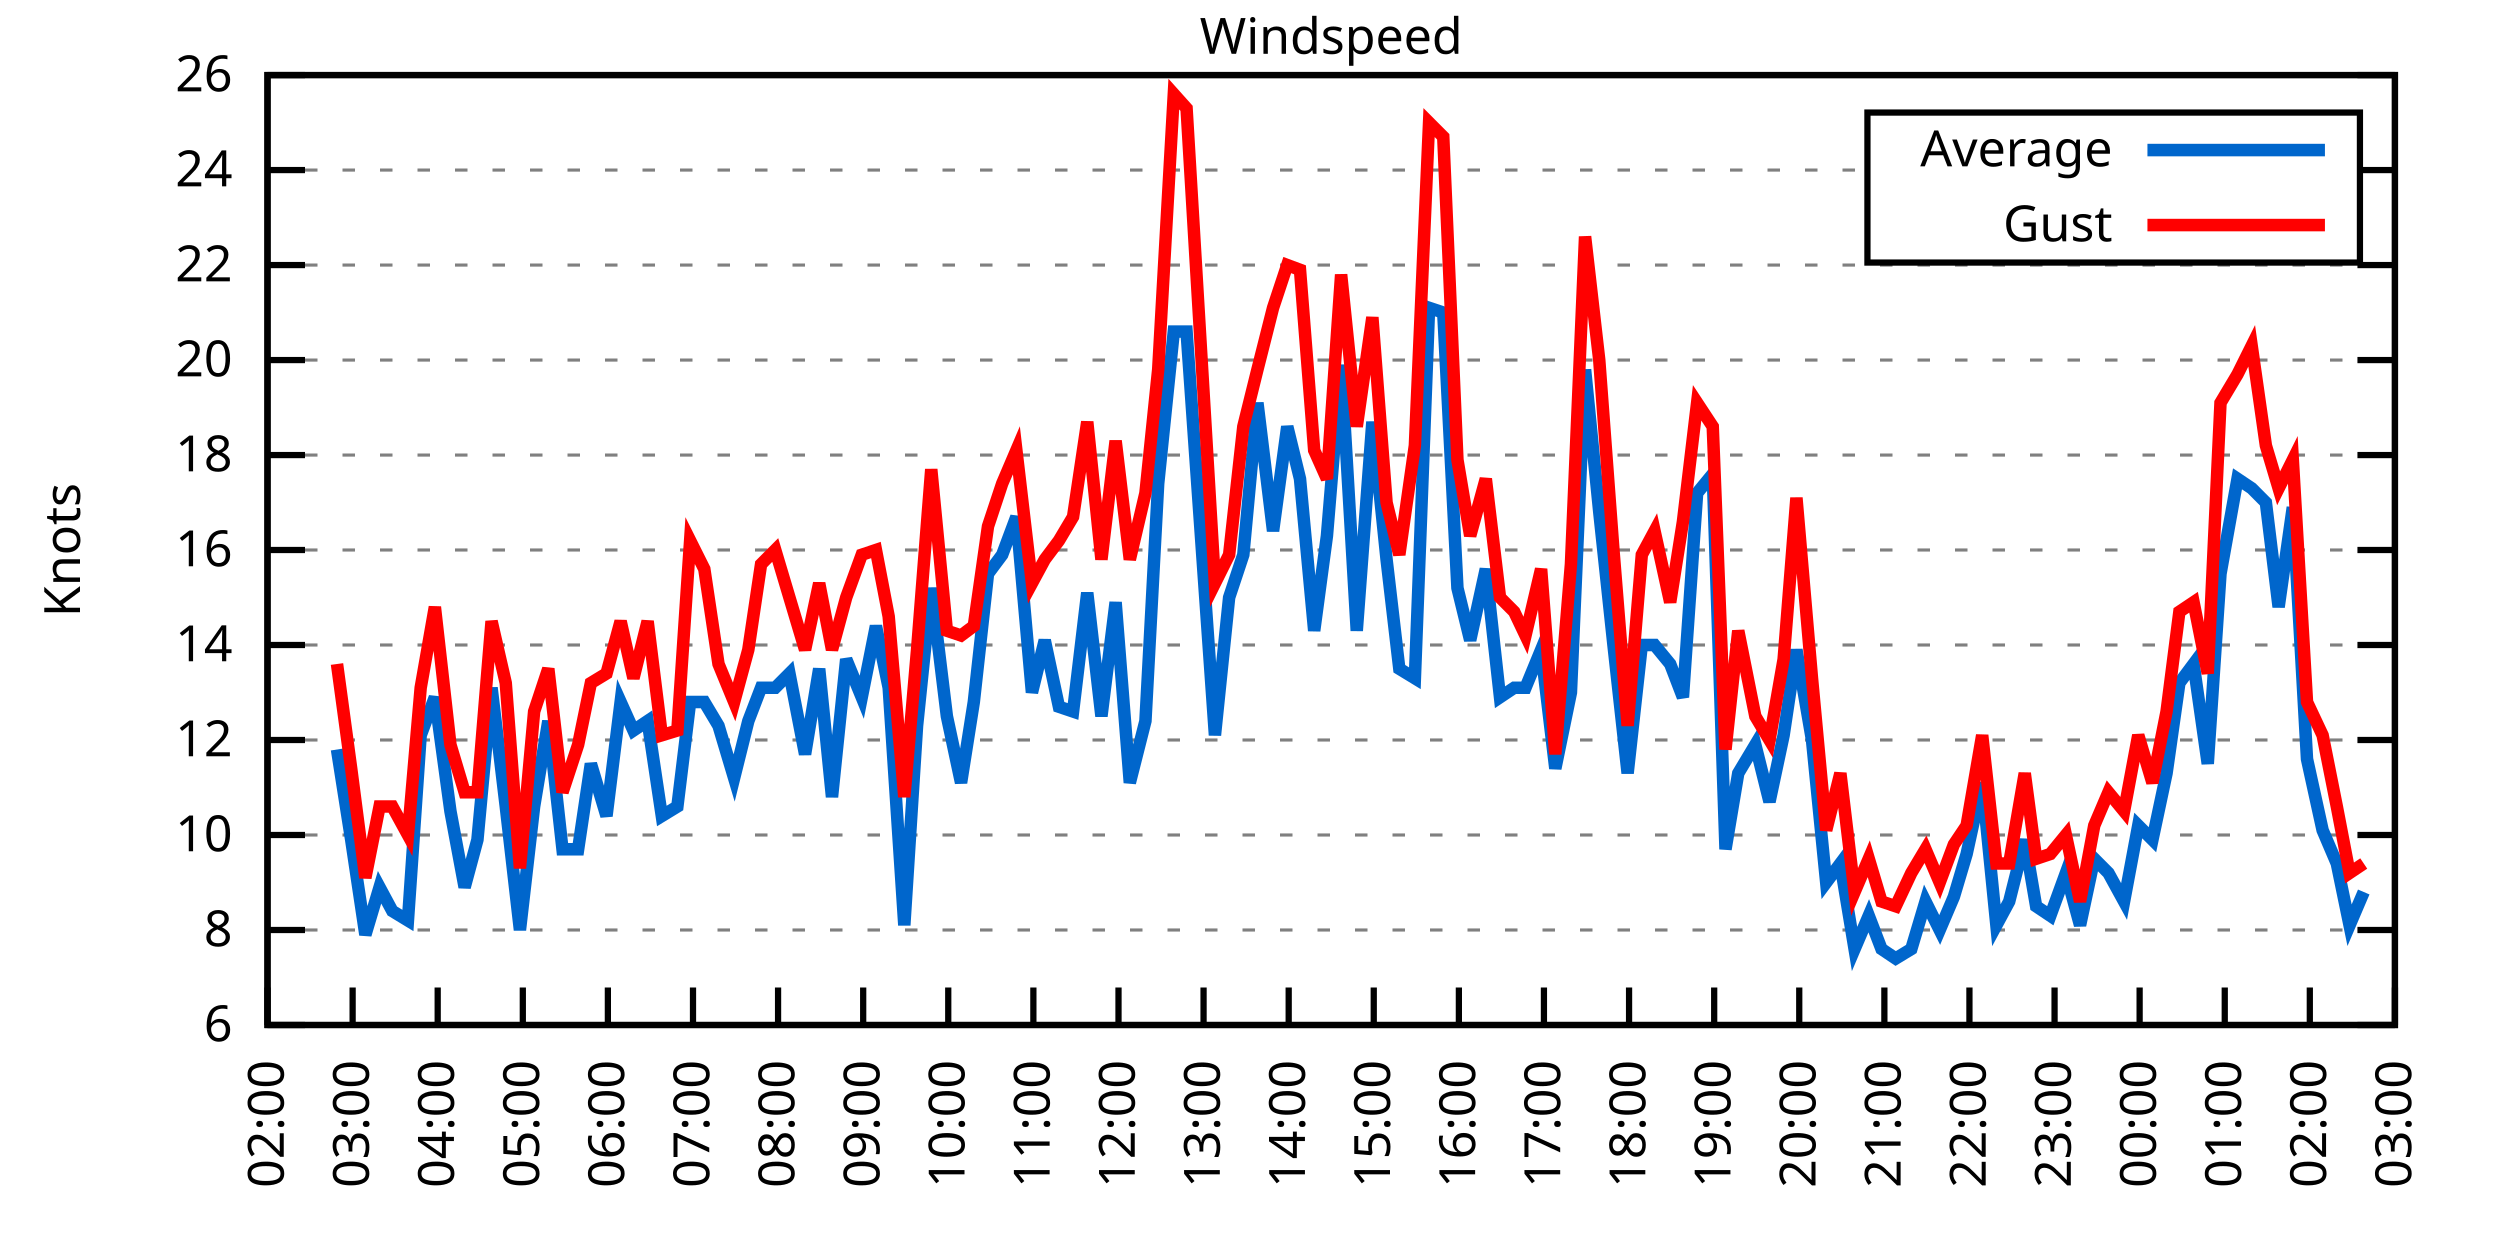
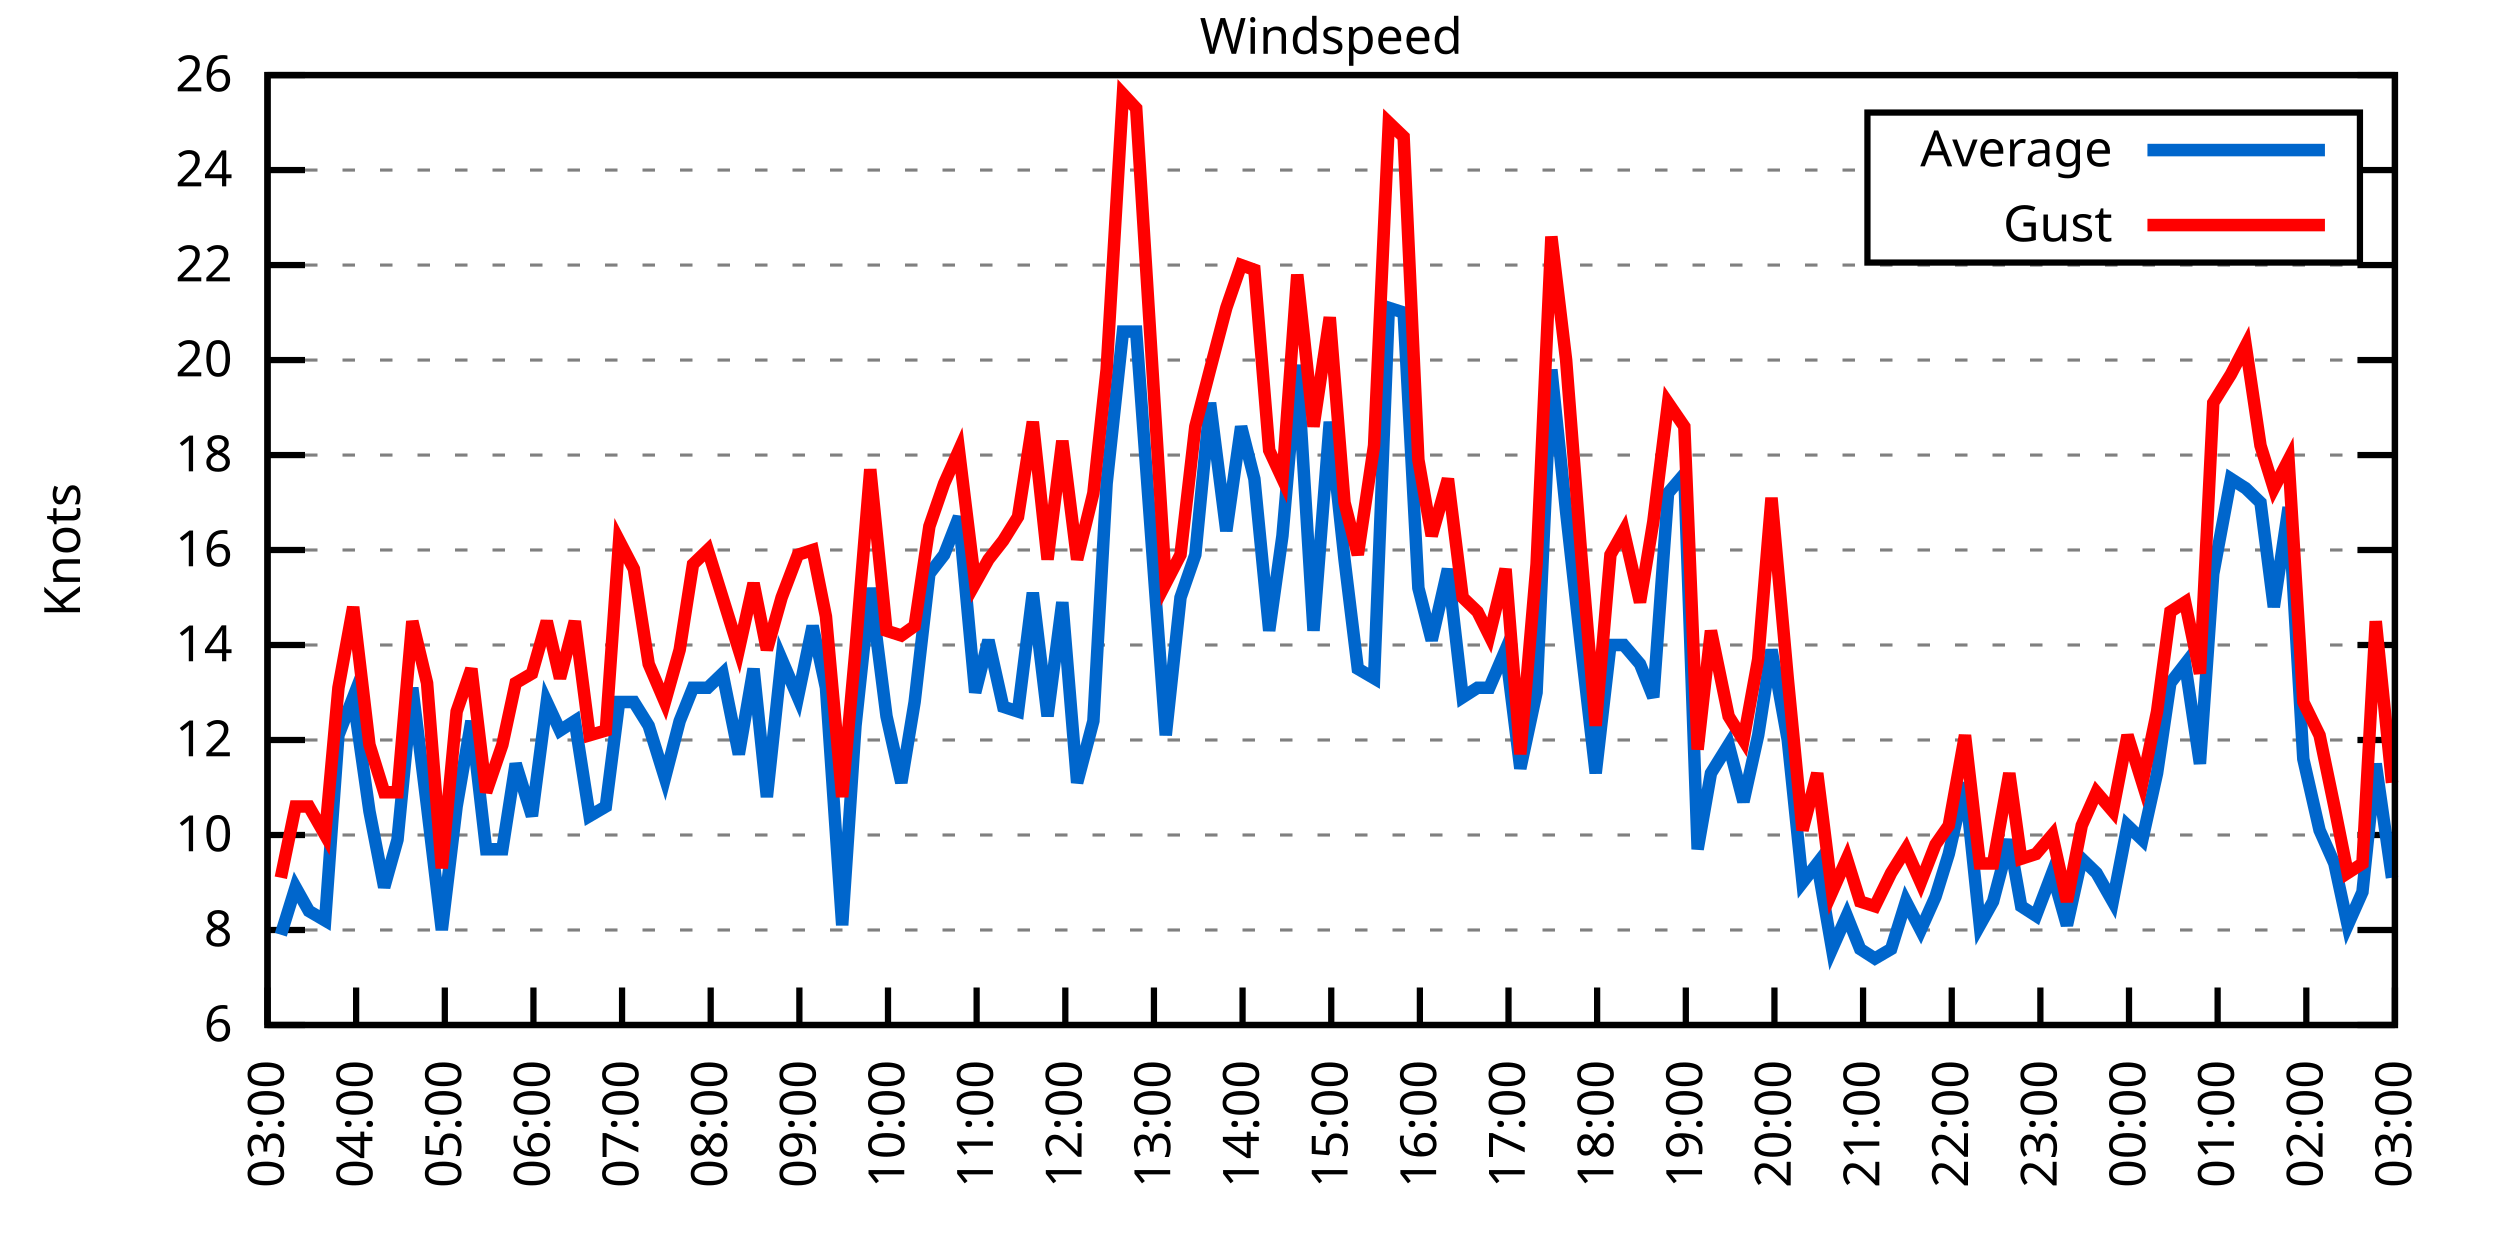
<svg xmlns="http://www.w3.org/2000/svg" xmlns:xlink="http://www.w3.org/1999/xlink" width="400" height="200" viewBox="0 0 400 200">
  <g id="gnuplot_canvas">
    <rect x="0" y="0" width="400" height="200" fill="none" />
    <defs>
      <circle id="gpDot" r="0.5" stroke-width="0.5" stroke="currentColor" />
      <path id="gpPt0" stroke-width="0.333" stroke="currentColor" d="M-1,0 h2 M0,-1 v2" />
      <path id="gpPt1" stroke-width="0.333" stroke="currentColor" d="M-1,-1 L1,1 M1,-1 L-1,1" />
      <path id="gpPt2" stroke-width="0.333" stroke="currentColor" d="M-1,0 L1,0 M0,-1 L0,1 M-1,-1 L1,1 M-1,1 L1,-1" />
      <rect id="gpPt3" stroke-width="0.333" stroke="currentColor" x="-1" y="-1" width="2" height="2" />
      <rect id="gpPt4" stroke-width="0.333" stroke="currentColor" fill="currentColor" x="-1" y="-1" width="2" height="2" />
      <circle id="gpPt5" stroke-width="0.333" stroke="currentColor" cx="0" cy="0" r="1" />
      <use xlink:href="#gpPt5" id="gpPt6" fill="currentColor" stroke="none" />
      <path id="gpPt7" stroke-width="0.333" stroke="currentColor" d="M0,-1.33 L-1.33,0.67 L1.33,0.67 z" />
      <use xlink:href="#gpPt7" id="gpPt8" fill="currentColor" stroke="none" />
      <use xlink:href="#gpPt7" id="gpPt9" stroke="currentColor" transform="rotate(180)" />
      <use xlink:href="#gpPt9" id="gpPt10" fill="currentColor" stroke="none" />
      <use xlink:href="#gpPt3" id="gpPt11" stroke="currentColor" transform="rotate(45)" />
      <use xlink:href="#gpPt11" id="gpPt12" fill="currentColor" stroke="none" />
      <path id="gpPt13" stroke-width="0.333" stroke="currentColor" d="M0,1.330 L1.265,0.411 L0.782,-1.067 L-0.782,-1.076 L-1.265,0.411 z" />
      <use xlink:href="#gpPt13" id="gpPt14" fill="currentColor" stroke="none" />
      <filter id="textbox" filterUnits="objectBoundingBox" x="0" y="0" height="1" width="1">
        <feFlood flood-color="white" flood-opacity="1" result="bgnd" />
        <feComposite in="SourceGraphic" in2="bgnd" operator="atop" />
      </filter>
      <filter id="greybox" filterUnits="objectBoundingBox" x="0" y="0" height="1" width="1">
        <feFlood flood-color="lightgrey" flood-opacity="1" result="grey" />
        <feComposite in="SourceGraphic" in2="grey" operator="atop" />
      </filter>
    </defs>
    <g fill="none" color="white" stroke="currentColor" stroke-width="1.00" stroke-linecap="butt" stroke-linejoin="miter">
</g>
    <g fill="none" color="black" stroke="currentColor" stroke-width="1.00" stroke-linecap="butt" stroke-linejoin="miter">
      <g stroke="none" shape-rendering="crispEdges">
        <polygon fill="rgb(255, 255, 255)" points="42.80,164.00 383.18,164.00 383.18,12.02 42.80,12.02 " />
      </g>
    </g>
    <g fill="none" color="black" stroke="currentColor" stroke-width="1.00" stroke-linecap="butt" stroke-linejoin="miter">
</g>
    <g fill="none" color="black" stroke="black" stroke-width="0.50" stroke-linecap="butt" stroke-linejoin="miter">
</g>
    <g fill="none" color="gray" stroke="currentColor" stroke-width="0.50" stroke-linecap="butt" stroke-linejoin="miter">
      <path stroke="gray" stroke-dasharray="2,4" class="gridline" d="M42.80,164.00 L383.19,164.00  " />
    </g>
    <g fill="none" color="gray" stroke="gray" stroke-width="1.00" stroke-linecap="butt" stroke-linejoin="miter">
</g>
    <g fill="none" color="black" stroke="currentColor" stroke-width="1.00" stroke-linecap="butt" stroke-linejoin="miter">
      <path stroke="black" d="M42.80,164.00 L48.80,164.00 M383.19,164.00 L377.19,164.00  " />
      <g transform="translate(37.20,166.60)" stroke="none" fill="black" font-family="Sans" font-size="8.00" text-anchor="end">
        <text>
          <tspan font-family="Sans"> 6</tspan>
        </text>
      </g>
    </g>
    <g fill="none" color="black" stroke="currentColor" stroke-width="1.00" stroke-linecap="butt" stroke-linejoin="miter">
</g>
    <g fill="none" color="black" stroke="black" stroke-width="0.50" stroke-linecap="butt" stroke-linejoin="miter">
</g>
    <g fill="none" color="gray" stroke="currentColor" stroke-width="0.50" stroke-linecap="butt" stroke-linejoin="miter">
      <path stroke="gray" stroke-dasharray="2,4" class="gridline" d="M42.80,148.80 L383.19,148.80  " />
    </g>
    <g fill="none" color="gray" stroke="gray" stroke-width="1.00" stroke-linecap="butt" stroke-linejoin="miter">
</g>
    <g fill="none" color="black" stroke="currentColor" stroke-width="1.00" stroke-linecap="butt" stroke-linejoin="miter">
      <path stroke="black" d="M42.80,148.80 L48.80,148.80 M383.19,148.80 L377.19,148.80  " />
      <g transform="translate(37.20,151.40)" stroke="none" fill="black" font-family="Sans" font-size="8.00" text-anchor="end">
        <text>
          <tspan font-family="Sans"> 8</tspan>
        </text>
      </g>
    </g>
    <g fill="none" color="black" stroke="currentColor" stroke-width="1.00" stroke-linecap="butt" stroke-linejoin="miter">
</g>
    <g fill="none" color="black" stroke="black" stroke-width="0.50" stroke-linecap="butt" stroke-linejoin="miter">
</g>
    <g fill="none" color="gray" stroke="currentColor" stroke-width="0.50" stroke-linecap="butt" stroke-linejoin="miter">
      <path stroke="gray" stroke-dasharray="2,4" class="gridline" d="M42.80,133.60 L383.19,133.60  " />
    </g>
    <g fill="none" color="gray" stroke="gray" stroke-width="1.00" stroke-linecap="butt" stroke-linejoin="miter">
</g>
    <g fill="none" color="black" stroke="currentColor" stroke-width="1.00" stroke-linecap="butt" stroke-linejoin="miter">
      <path stroke="black" d="M42.80,133.60 L48.80,133.60 M383.19,133.60 L377.19,133.60  " />
      <g transform="translate(37.20,136.20)" stroke="none" fill="black" font-family="Sans" font-size="8.00" text-anchor="end">
        <text>
          <tspan font-family="Sans"> 10</tspan>
        </text>
      </g>
    </g>
    <g fill="none" color="black" stroke="currentColor" stroke-width="1.00" stroke-linecap="butt" stroke-linejoin="miter">
</g>
    <g fill="none" color="black" stroke="black" stroke-width="0.50" stroke-linecap="butt" stroke-linejoin="miter">
</g>
    <g fill="none" color="gray" stroke="currentColor" stroke-width="0.50" stroke-linecap="butt" stroke-linejoin="miter">
      <path stroke="gray" stroke-dasharray="2,4" class="gridline" d="M42.80,118.40 L383.19,118.40  " />
    </g>
    <g fill="none" color="gray" stroke="gray" stroke-width="1.00" stroke-linecap="butt" stroke-linejoin="miter">
</g>
    <g fill="none" color="black" stroke="currentColor" stroke-width="1.00" stroke-linecap="butt" stroke-linejoin="miter">
      <path stroke="black" d="M42.80,118.40 L48.80,118.40 M383.19,118.40 L377.19,118.40  " />
      <g transform="translate(37.20,121.00)" stroke="none" fill="black" font-family="Sans" font-size="8.00" text-anchor="end">
        <text>
          <tspan font-family="Sans"> 12</tspan>
        </text>
      </g>
    </g>
    <g fill="none" color="black" stroke="currentColor" stroke-width="1.00" stroke-linecap="butt" stroke-linejoin="miter">
</g>
    <g fill="none" color="black" stroke="black" stroke-width="0.50" stroke-linecap="butt" stroke-linejoin="miter">
</g>
    <g fill="none" color="gray" stroke="currentColor" stroke-width="0.50" stroke-linecap="butt" stroke-linejoin="miter">
      <path stroke="gray" stroke-dasharray="2,4" class="gridline" d="M42.80,103.20 L383.19,103.20  " />
    </g>
    <g fill="none" color="gray" stroke="gray" stroke-width="1.00" stroke-linecap="butt" stroke-linejoin="miter">
</g>
    <g fill="none" color="black" stroke="currentColor" stroke-width="1.00" stroke-linecap="butt" stroke-linejoin="miter">
      <path stroke="black" d="M42.80,103.20 L48.80,103.20 M383.19,103.20 L377.19,103.20  " />
      <g transform="translate(37.20,105.80)" stroke="none" fill="black" font-family="Sans" font-size="8.00" text-anchor="end">
        <text>
          <tspan font-family="Sans"> 14</tspan>
        </text>
      </g>
    </g>
    <g fill="none" color="black" stroke="currentColor" stroke-width="1.00" stroke-linecap="butt" stroke-linejoin="miter">
</g>
    <g fill="none" color="black" stroke="black" stroke-width="0.50" stroke-linecap="butt" stroke-linejoin="miter">
</g>
    <g fill="none" color="gray" stroke="currentColor" stroke-width="0.50" stroke-linecap="butt" stroke-linejoin="miter">
      <path stroke="gray" stroke-dasharray="2,4" class="gridline" d="M42.80,88.00 L383.19,88.00  " />
    </g>
    <g fill="none" color="gray" stroke="gray" stroke-width="1.00" stroke-linecap="butt" stroke-linejoin="miter">
</g>
    <g fill="none" color="black" stroke="currentColor" stroke-width="1.00" stroke-linecap="butt" stroke-linejoin="miter">
      <path stroke="black" d="M42.80,88.00 L48.80,88.00 M383.19,88.00 L377.19,88.00  " />
      <g transform="translate(37.20,90.60)" stroke="none" fill="black" font-family="Sans" font-size="8.00" text-anchor="end">
        <text>
          <tspan font-family="Sans"> 16</tspan>
        </text>
      </g>
    </g>
    <g fill="none" color="black" stroke="currentColor" stroke-width="1.00" stroke-linecap="butt" stroke-linejoin="miter">
</g>
    <g fill="none" color="black" stroke="black" stroke-width="0.50" stroke-linecap="butt" stroke-linejoin="miter">
</g>
    <g fill="none" color="gray" stroke="currentColor" stroke-width="0.50" stroke-linecap="butt" stroke-linejoin="miter">
      <path stroke="gray" stroke-dasharray="2,4" class="gridline" d="M42.80,72.81 L383.19,72.81  " />
    </g>
    <g fill="none" color="gray" stroke="gray" stroke-width="1.00" stroke-linecap="butt" stroke-linejoin="miter">
</g>
    <g fill="none" color="black" stroke="currentColor" stroke-width="1.00" stroke-linecap="butt" stroke-linejoin="miter">
      <path stroke="black" d="M42.80,72.81 L48.80,72.81 M383.19,72.81 L377.19,72.81  " />
      <g transform="translate(37.20,75.41)" stroke="none" fill="black" font-family="Sans" font-size="8.00" text-anchor="end">
        <text>
          <tspan font-family="Sans"> 18</tspan>
        </text>
      </g>
    </g>
    <g fill="none" color="black" stroke="currentColor" stroke-width="1.00" stroke-linecap="butt" stroke-linejoin="miter">
</g>
    <g fill="none" color="black" stroke="black" stroke-width="0.50" stroke-linecap="butt" stroke-linejoin="miter">
</g>
    <g fill="none" color="gray" stroke="currentColor" stroke-width="0.50" stroke-linecap="butt" stroke-linejoin="miter">
      <path stroke="gray" stroke-dasharray="2,4" class="gridline" d="M42.80,57.61 L383.19,57.61  " />
    </g>
    <g fill="none" color="gray" stroke="gray" stroke-width="1.00" stroke-linecap="butt" stroke-linejoin="miter">
</g>
    <g fill="none" color="black" stroke="currentColor" stroke-width="1.00" stroke-linecap="butt" stroke-linejoin="miter">
      <path stroke="black" d="M42.80,57.61 L48.80,57.61 M383.19,57.61 L377.19,57.61  " />
      <g transform="translate(37.20,60.21)" stroke="none" fill="black" font-family="Sans" font-size="8.00" text-anchor="end">
        <text>
          <tspan font-family="Sans"> 20</tspan>
        </text>
      </g>
    </g>
    <g fill="none" color="black" stroke="currentColor" stroke-width="1.00" stroke-linecap="butt" stroke-linejoin="miter">
</g>
    <g fill="none" color="black" stroke="black" stroke-width="0.50" stroke-linecap="butt" stroke-linejoin="miter">
</g>
    <g fill="none" color="gray" stroke="currentColor" stroke-width="0.50" stroke-linecap="butt" stroke-linejoin="miter">
      <path stroke="gray" stroke-dasharray="2,4" class="gridline" d="M42.80,42.41 L383.19,42.41  " />
    </g>
    <g fill="none" color="gray" stroke="gray" stroke-width="1.00" stroke-linecap="butt" stroke-linejoin="miter">
</g>
    <g fill="none" color="black" stroke="currentColor" stroke-width="1.00" stroke-linecap="butt" stroke-linejoin="miter">
      <path stroke="black" d="M42.80,42.41 L48.80,42.41 M383.19,42.41 L377.19,42.41  " />
      <g transform="translate(37.20,45.01)" stroke="none" fill="black" font-family="Sans" font-size="8.00" text-anchor="end">
        <text>
          <tspan font-family="Sans"> 22</tspan>
        </text>
      </g>
    </g>
    <g fill="none" color="black" stroke="currentColor" stroke-width="1.00" stroke-linecap="butt" stroke-linejoin="miter">
</g>
    <g fill="none" color="black" stroke="black" stroke-width="0.50" stroke-linecap="butt" stroke-linejoin="miter">
</g>
    <g fill="none" color="gray" stroke="currentColor" stroke-width="0.50" stroke-linecap="butt" stroke-linejoin="miter">
      <path stroke="gray" stroke-dasharray="2,4" class="gridline" d="M42.80,27.21 L298.79,27.21 M377.59,27.21 L383.19,27.21  " />
    </g>
    <g fill="none" color="gray" stroke="gray" stroke-width="1.00" stroke-linecap="butt" stroke-linejoin="miter">
</g>
    <g fill="none" color="black" stroke="currentColor" stroke-width="1.00" stroke-linecap="butt" stroke-linejoin="miter">
      <path stroke="black" d="M42.80,27.21 L48.80,27.21 M383.19,27.21 L377.19,27.21  " />
      <g transform="translate(37.20,29.81)" stroke="none" fill="black" font-family="Sans" font-size="8.00" text-anchor="end">
        <text>
          <tspan font-family="Sans"> 24</tspan>
        </text>
      </g>
    </g>
    <g fill="none" color="black" stroke="currentColor" stroke-width="1.00" stroke-linecap="butt" stroke-linejoin="miter">
</g>
    <g fill="none" color="black" stroke="black" stroke-width="0.50" stroke-linecap="butt" stroke-linejoin="miter">
</g>
    <g fill="none" color="gray" stroke="currentColor" stroke-width="0.50" stroke-linecap="butt" stroke-linejoin="miter">
      <path stroke="gray" stroke-dasharray="2,4" class="gridline" d="M42.80,12.01 L383.19,12.01  " />
    </g>
    <g fill="none" color="gray" stroke="gray" stroke-width="1.00" stroke-linecap="butt" stroke-linejoin="miter">
</g>
    <g fill="none" color="black" stroke="currentColor" stroke-width="1.00" stroke-linecap="butt" stroke-linejoin="miter">
      <path stroke="black" d="M42.80,12.01 L48.80,12.01 M383.19,12.01 L377.19,12.01  " />
      <g transform="translate(37.20,14.61)" stroke="none" fill="black" font-family="Sans" font-size="8.00" text-anchor="end">
        <text>
          <tspan font-family="Sans"> 26</tspan>
        </text>
      </g>
    </g>
    <g fill="none" color="black" stroke="currentColor" stroke-width="1.00" stroke-linecap="butt" stroke-linejoin="miter">
      <path stroke="black" d="M42.80,164.00 L42.80,158.00  " />
      <g transform="translate(45.40,169.60) rotate(270.00)" stroke="none" fill="black" font-family="Sans" font-size="8.00" text-anchor="end">
        <text>
-           <tspan font-family="Sans">02:00</tspan>
-         </text>
-       </g>
-     </g>
-     <g fill="none" color="black" stroke="currentColor" stroke-width="1.00" stroke-linecap="butt" stroke-linejoin="miter">
-       <path stroke="black" d="M56.42,164.00 L56.42,158.00  " />
-       <g transform="translate(59.02,169.60) rotate(270.00)" stroke="none" fill="black" font-family="Sans" font-size="8.00" text-anchor="end">
-         <text>
          <tspan font-family="Sans">03:00</tspan>
        </text>
      </g>
    </g>
    <g fill="none" color="black" stroke="currentColor" stroke-width="1.00" stroke-linecap="butt" stroke-linejoin="miter">
-       <path stroke="black" d="M70.03,164.00 L70.03,158.00  " />
-       <g transform="translate(72.63,169.60) rotate(270.00)" stroke="none" fill="black" font-family="Sans" font-size="8.00" text-anchor="end">
+       <path stroke="black" d="M56.98,164.00 L56.98,158.00  " />
+       <g transform="translate(59.58,169.60) rotate(270.00)" stroke="none" fill="black" font-family="Sans" font-size="8.00" text-anchor="end">
        <text>
          <tspan font-family="Sans">04:00</tspan>
        </text>
      </g>
    </g>
    <g fill="none" color="black" stroke="currentColor" stroke-width="1.00" stroke-linecap="butt" stroke-linejoin="miter">
-       <path stroke="black" d="M83.65,164.00 L83.65,158.00  " />
-       <g transform="translate(86.25,169.60) rotate(270.00)" stroke="none" fill="black" font-family="Sans" font-size="8.00" text-anchor="end">
+       <path stroke="black" d="M71.17,164.00 L71.17,158.00  " />
+       <g transform="translate(73.77,169.60) rotate(270.00)" stroke="none" fill="black" font-family="Sans" font-size="8.00" text-anchor="end">
        <text>
          <tspan font-family="Sans">05:00</tspan>
        </text>
      </g>
    </g>
    <g fill="none" color="black" stroke="currentColor" stroke-width="1.00" stroke-linecap="butt" stroke-linejoin="miter">
-       <path stroke="black" d="M97.26,164.00 L97.26,158.00  " />
-       <g transform="translate(99.86,169.60) rotate(270.00)" stroke="none" fill="black" font-family="Sans" font-size="8.00" text-anchor="end">
+       <path stroke="black" d="M85.35,164.00 L85.35,158.00  " />
+       <g transform="translate(87.95,169.60) rotate(270.00)" stroke="none" fill="black" font-family="Sans" font-size="8.00" text-anchor="end">
        <text>
          <tspan font-family="Sans">06:00</tspan>
        </text>
      </g>
    </g>
    <g fill="none" color="black" stroke="currentColor" stroke-width="1.00" stroke-linecap="butt" stroke-linejoin="miter">
-       <path stroke="black" d="M110.88,164.00 L110.88,158.00  " />
-       <g transform="translate(113.48,169.60) rotate(270.00)" stroke="none" fill="black" font-family="Sans" font-size="8.00" text-anchor="end">
+       <path stroke="black" d="M99.53,164.00 L99.53,158.00  " />
+       <g transform="translate(102.13,169.60) rotate(270.00)" stroke="none" fill="black" font-family="Sans" font-size="8.00" text-anchor="end">
        <text>
          <tspan font-family="Sans">07:00</tspan>
        </text>
      </g>
    </g>
    <g fill="none" color="black" stroke="currentColor" stroke-width="1.00" stroke-linecap="butt" stroke-linejoin="miter">
-       <path stroke="black" d="M124.49,164.00 L124.49,158.00  " />
-       <g transform="translate(127.09,169.60) rotate(270.00)" stroke="none" fill="black" font-family="Sans" font-size="8.00" text-anchor="end">
+       <path stroke="black" d="M113.71,164.00 L113.71,158.00  " />
+       <g transform="translate(116.31,169.60) rotate(270.00)" stroke="none" fill="black" font-family="Sans" font-size="8.00" text-anchor="end">
        <text>
          <tspan font-family="Sans">08:00</tspan>
        </text>
      </g>
    </g>
    <g fill="none" color="black" stroke="currentColor" stroke-width="1.00" stroke-linecap="butt" stroke-linejoin="miter">
-       <path stroke="black" d="M138.11,164.00 L138.11,158.00  " />
-       <g transform="translate(140.71,169.60) rotate(270.00)" stroke="none" fill="black" font-family="Sans" font-size="8.00" text-anchor="end">
+       <path stroke="black" d="M127.90,164.00 L127.90,158.00  " />
+       <g transform="translate(130.50,169.60) rotate(270.00)" stroke="none" fill="black" font-family="Sans" font-size="8.00" text-anchor="end">
        <text>
          <tspan font-family="Sans">09:00</tspan>
        </text>
      </g>
    </g>
    <g fill="none" color="black" stroke="currentColor" stroke-width="1.00" stroke-linecap="butt" stroke-linejoin="miter">
-       <path stroke="black" d="M151.72,164.00 L151.72,158.00  " />
-       <g transform="translate(154.32,169.60) rotate(270.00)" stroke="none" fill="black" font-family="Sans" font-size="8.00" text-anchor="end">
+       <path stroke="black" d="M142.08,164.00 L142.08,158.00  " />
+       <g transform="translate(144.68,169.60) rotate(270.00)" stroke="none" fill="black" font-family="Sans" font-size="8.00" text-anchor="end">
        <text>
          <tspan font-family="Sans">10:00</tspan>
        </text>
      </g>
    </g>
    <g fill="none" color="black" stroke="currentColor" stroke-width="1.00" stroke-linecap="butt" stroke-linejoin="miter">
-       <path stroke="black" d="M165.34,164.00 L165.34,158.00  " />
-       <g transform="translate(167.94,169.60) rotate(270.00)" stroke="none" fill="black" font-family="Sans" font-size="8.00" text-anchor="end">
+       <path stroke="black" d="M156.26,164.00 L156.26,158.00  " />
+       <g transform="translate(158.86,169.60) rotate(270.00)" stroke="none" fill="black" font-family="Sans" font-size="8.00" text-anchor="end">
        <text>
          <tspan font-family="Sans">11:00</tspan>
        </text>
      </g>
    </g>
    <g fill="none" color="black" stroke="currentColor" stroke-width="1.00" stroke-linecap="butt" stroke-linejoin="miter">
-       <path stroke="black" d="M178.96,164.00 L178.96,158.00  " />
-       <g transform="translate(181.56,169.60) rotate(270.00)" stroke="none" fill="black" font-family="Sans" font-size="8.00" text-anchor="end">
+       <path stroke="black" d="M170.45,164.00 L170.45,158.00  " />
+       <g transform="translate(173.05,169.60) rotate(270.00)" stroke="none" fill="black" font-family="Sans" font-size="8.00" text-anchor="end">
        <text>
          <tspan font-family="Sans">12:00</tspan>
        </text>
      </g>
    </g>
    <g fill="none" color="black" stroke="currentColor" stroke-width="1.00" stroke-linecap="butt" stroke-linejoin="miter">
-       <path stroke="black" d="M192.57,164.00 L192.57,158.00  " />
-       <g transform="translate(195.17,169.60) rotate(270.00)" stroke="none" fill="black" font-family="Sans" font-size="8.00" text-anchor="end">
+       <path stroke="black" d="M184.63,164.00 L184.63,158.00  " />
+       <g transform="translate(187.23,169.60) rotate(270.00)" stroke="none" fill="black" font-family="Sans" font-size="8.00" text-anchor="end">
        <text>
          <tspan font-family="Sans">13:00</tspan>
        </text>
      </g>
    </g>
    <g fill="none" color="black" stroke="currentColor" stroke-width="1.00" stroke-linecap="butt" stroke-linejoin="miter">
-       <path stroke="black" d="M206.19,164.00 L206.19,158.00  " />
-       <g transform="translate(208.79,169.60) rotate(270.00)" stroke="none" fill="black" font-family="Sans" font-size="8.00" text-anchor="end">
+       <path stroke="black" d="M198.81,164.00 L198.81,158.00  " />
+       <g transform="translate(201.41,169.60) rotate(270.00)" stroke="none" fill="black" font-family="Sans" font-size="8.00" text-anchor="end">
        <text>
          <tspan font-family="Sans">14:00</tspan>
        </text>
      </g>
    </g>
    <g fill="none" color="black" stroke="currentColor" stroke-width="1.00" stroke-linecap="butt" stroke-linejoin="miter">
-       <path stroke="black" d="M219.80,164.00 L219.80,158.00  " />
-       <g transform="translate(222.40,169.60) rotate(270.00)" stroke="none" fill="black" font-family="Sans" font-size="8.00" text-anchor="end">
+       <path stroke="black" d="M213.00,164.00 L213.00,158.00  " />
+       <g transform="translate(215.60,169.60) rotate(270.00)" stroke="none" fill="black" font-family="Sans" font-size="8.00" text-anchor="end">
        <text>
          <tspan font-family="Sans">15:00</tspan>
        </text>
      </g>
    </g>
    <g fill="none" color="black" stroke="currentColor" stroke-width="1.00" stroke-linecap="butt" stroke-linejoin="miter">
-       <path stroke="black" d="M233.42,164.00 L233.42,158.00  " />
-       <g transform="translate(236.02,169.60) rotate(270.00)" stroke="none" fill="black" font-family="Sans" font-size="8.00" text-anchor="end">
+       <path stroke="black" d="M227.18,164.00 L227.18,158.00  " />
+       <g transform="translate(229.78,169.60) rotate(270.00)" stroke="none" fill="black" font-family="Sans" font-size="8.00" text-anchor="end">
        <text>
          <tspan font-family="Sans">16:00</tspan>
        </text>
      </g>
    </g>
    <g fill="none" color="black" stroke="currentColor" stroke-width="1.00" stroke-linecap="butt" stroke-linejoin="miter">
-       <path stroke="black" d="M247.03,164.00 L247.03,158.00  " />
-       <g transform="translate(249.63,169.60) rotate(270.00)" stroke="none" fill="black" font-family="Sans" font-size="8.00" text-anchor="end">
+       <path stroke="black" d="M241.36,164.00 L241.36,158.00  " />
+       <g transform="translate(243.96,169.60) rotate(270.00)" stroke="none" fill="black" font-family="Sans" font-size="8.00" text-anchor="end">
        <text>
          <tspan font-family="Sans">17:00</tspan>
        </text>
      </g>
    </g>
    <g fill="none" color="black" stroke="currentColor" stroke-width="1.00" stroke-linecap="butt" stroke-linejoin="miter">
-       <path stroke="black" d="M260.65,164.00 L260.65,158.00  " />
-       <g transform="translate(263.25,169.60) rotate(270.00)" stroke="none" fill="black" font-family="Sans" font-size="8.00" text-anchor="end">
+       <path stroke="black" d="M255.54,164.00 L255.54,158.00  " />
+       <g transform="translate(258.14,169.60) rotate(270.00)" stroke="none" fill="black" font-family="Sans" font-size="8.00" text-anchor="end">
        <text>
          <tspan font-family="Sans">18:00</tspan>
        </text>
      </g>
    </g>
    <g fill="none" color="black" stroke="currentColor" stroke-width="1.00" stroke-linecap="butt" stroke-linejoin="miter">
-       <path stroke="black" d="M274.27,164.00 L274.27,158.00  " />
-       <g transform="translate(276.87,169.60) rotate(270.00)" stroke="none" fill="black" font-family="Sans" font-size="8.00" text-anchor="end">
+       <path stroke="black" d="M269.73,164.00 L269.73,158.00  " />
+       <g transform="translate(272.33,169.60) rotate(270.00)" stroke="none" fill="black" font-family="Sans" font-size="8.00" text-anchor="end">
        <text>
          <tspan font-family="Sans">19:00</tspan>
        </text>
      </g>
    </g>
    <g fill="none" color="black" stroke="currentColor" stroke-width="1.00" stroke-linecap="butt" stroke-linejoin="miter">
-       <path stroke="black" d="M287.88,164.00 L287.88,158.00  " />
-       <g transform="translate(290.48,169.60) rotate(270.00)" stroke="none" fill="black" font-family="Sans" font-size="8.00" text-anchor="end">
+       <path stroke="black" d="M283.91,164.00 L283.91,158.00  " />
+       <g transform="translate(286.51,169.60) rotate(270.00)" stroke="none" fill="black" font-family="Sans" font-size="8.00" text-anchor="end">
        <text>
          <tspan font-family="Sans">20:00</tspan>
        </text>
      </g>
    </g>
    <g fill="none" color="black" stroke="currentColor" stroke-width="1.00" stroke-linecap="butt" stroke-linejoin="miter">
-       <path stroke="black" d="M301.50,164.00 L301.50,158.00  " />
-       <g transform="translate(304.10,169.60) rotate(270.00)" stroke="none" fill="black" font-family="Sans" font-size="8.00" text-anchor="end">
+       <path stroke="black" d="M298.09,164.00 L298.09,158.00  " />
+       <g transform="translate(300.69,169.60) rotate(270.00)" stroke="none" fill="black" font-family="Sans" font-size="8.00" text-anchor="end">
        <text>
          <tspan font-family="Sans">21:00</tspan>
        </text>
      </g>
    </g>
    <g fill="none" color="black" stroke="currentColor" stroke-width="1.00" stroke-linecap="butt" stroke-linejoin="miter">
-       <path stroke="black" d="M315.11,164.00 L315.11,158.00  " />
-       <g transform="translate(317.71,169.60) rotate(270.00)" stroke="none" fill="black" font-family="Sans" font-size="8.00" text-anchor="end">
+       <path stroke="black" d="M312.28,164.00 L312.28,158.00  " />
+       <g transform="translate(314.88,169.60) rotate(270.00)" stroke="none" fill="black" font-family="Sans" font-size="8.00" text-anchor="end">
        <text>
          <tspan font-family="Sans">22:00</tspan>
        </text>
      </g>
    </g>
    <g fill="none" color="black" stroke="currentColor" stroke-width="1.00" stroke-linecap="butt" stroke-linejoin="miter">
-       <path stroke="black" d="M328.73,164.00 L328.73,158.00  " />
-       <g transform="translate(331.33,169.60) rotate(270.00)" stroke="none" fill="black" font-family="Sans" font-size="8.00" text-anchor="end">
+       <path stroke="black" d="M326.46,164.00 L326.46,158.00  " />
+       <g transform="translate(329.06,169.60) rotate(270.00)" stroke="none" fill="black" font-family="Sans" font-size="8.00" text-anchor="end">
        <text>
          <tspan font-family="Sans">23:00</tspan>
        </text>
      </g>
    </g>
    <g fill="none" color="black" stroke="currentColor" stroke-width="1.00" stroke-linecap="butt" stroke-linejoin="miter">
-       <path stroke="black" d="M342.34,164.00 L342.34,158.00  " />
-       <g transform="translate(344.94,169.60) rotate(270.00)" stroke="none" fill="black" font-family="Sans" font-size="8.00" text-anchor="end">
+       <path stroke="black" d="M340.64,164.00 L340.64,158.00  " />
+       <g transform="translate(343.24,169.60) rotate(270.00)" stroke="none" fill="black" font-family="Sans" font-size="8.00" text-anchor="end">
        <text>
          <tspan font-family="Sans">00:00</tspan>
        </text>
      </g>
    </g>
    <g fill="none" color="black" stroke="currentColor" stroke-width="1.00" stroke-linecap="butt" stroke-linejoin="miter">
-       <path stroke="black" d="M355.96,164.00 L355.96,158.00  " />
-       <g transform="translate(358.56,169.60) rotate(270.00)" stroke="none" fill="black" font-family="Sans" font-size="8.00" text-anchor="end">
+       <path stroke="black" d="M354.82,164.00 L354.82,158.00  " />
+       <g transform="translate(357.42,169.60) rotate(270.00)" stroke="none" fill="black" font-family="Sans" font-size="8.00" text-anchor="end">
        <text>
          <tspan font-family="Sans">01:00</tspan>
        </text>
      </g>
    </g>
    <g fill="none" color="black" stroke="currentColor" stroke-width="1.00" stroke-linecap="butt" stroke-linejoin="miter">
-       <path stroke="black" d="M369.57,164.00 L369.57,158.00  " />
-       <g transform="translate(372.17,169.60) rotate(270.00)" stroke="none" fill="black" font-family="Sans" font-size="8.00" text-anchor="end">
+       <path stroke="black" d="M369.01,164.00 L369.01,158.00  " />
+       <g transform="translate(371.61,169.60) rotate(270.00)" stroke="none" fill="black" font-family="Sans" font-size="8.00" text-anchor="end">
        <text>
          <tspan font-family="Sans">02:00</tspan>
        </text>
      </g>
    </g>
    <g fill="none" color="black" stroke="currentColor" stroke-width="1.00" stroke-linecap="butt" stroke-linejoin="miter">
      <path stroke="black" d="M383.19,164.00 L383.19,158.00  " />
      <g transform="translate(385.79,169.60) rotate(270.00)" stroke="none" fill="black" font-family="Sans" font-size="8.00" text-anchor="end">
        <text>
          <tspan font-family="Sans">03:00</tspan>
        </text>
      </g>
    </g>
    <g fill="none" color="black" stroke="currentColor" stroke-width="1.00" stroke-linecap="butt" stroke-linejoin="miter">
</g>
    <g fill="none" color="black" stroke="currentColor" stroke-width="1.00" stroke-linecap="butt" stroke-linejoin="miter">
      <path stroke="black" d="M42.80,12.01 L42.80,164.00 L383.19,164.00 L383.19,12.01 L42.80,12.01 Z  " />
    </g>
    <g fill="none" color="black" stroke="currentColor" stroke-width="1.00" stroke-linecap="butt" stroke-linejoin="miter">
</g>
    <g fill="none" color="black" stroke="currentColor" stroke-width="1.00" stroke-linecap="butt" stroke-linejoin="miter">
      <path stroke="black" d="M298.79,42.01 L298.79,18.01 L377.59,18.01 L377.59,42.01 L298.79,42.01 Z  " />
    </g>
    <g id="Windspeed_plot_1">
      <g fill="none" color="white" stroke="black" stroke-width="2.00" stroke-linecap="butt" stroke-linejoin="miter">
</g>
      <g fill="none" color="black" stroke="currentColor" stroke-width="2.00" stroke-linecap="butt" stroke-linejoin="miter">
        <g transform="translate(337.99,26.61)" stroke="none" fill="black" font-family="Sans" font-size="8.00" text-anchor="end">
          <text>
            <tspan font-family="Sans">Average</tspan>
          </text>
        </g>
      </g>
      <g fill="none" color="black" stroke="currentColor" stroke-width="2.00" stroke-linecap="butt" stroke-linejoin="miter">
-         <path stroke="rgb(  0, 102, 204)" d="M343.59,24.01 L371.99,24.01 M53.92,119.92 L56.19,134.36 L58.46,149.56 L60.73,141.96 L62.77,145.76 L65.27,147.28   L67.31,117.64 L69.58,111.56 L72.07,129.80 L74.34,141.96 L76.39,134.36 L78.65,110.04 L80.92,129.04 L83.19,148.80   L85.46,129.04 L87.73,115.36 L90.00,135.88 L92.50,135.88 L94.54,122.20 L97.04,130.56 L99.30,112.32 L101.35,116.88   L103.62,115.36 L105.89,130.56 L108.38,129.04 L110.42,112.32 L112.69,112.32 L114.96,116.12 L117.46,124.48 L119.73,115.36   L121.77,110.04 L124.04,110.04 L126.31,107.76 L128.81,120.68 L131.07,107.00 L133.12,127.52 L135.39,105.48 L137.88,111.56   L140.15,100.16 L142.19,110.04 L144.69,148.04 L146.73,116.12 L149.00,94.08 L151.50,114.60 L153.77,125.24 L155.81,112.32   L158.08,91.80 L160.35,88.76 L162.62,82.69 L165.11,110.80 L167.16,102.44 L169.43,113.08 L171.69,113.84 L173.96,94.84   L176.23,114.60 L178.50,96.36 L180.77,125.24 L183.27,115.36 L185.31,77.37 L187.81,53.05 L189.85,53.05 L194.39,117.64   L196.66,95.60 L198.93,88.76 L201.19,64.45 L203.69,84.97 L205.96,68.25 L208.00,76.61 L210.27,100.92 L212.31,85.73   L214.58,58.37 L217.08,100.92 L219.58,67.49 L221.85,89.52 L223.89,107.00 L226.38,108.52 L228.65,49.25 L230.92,50.01   L233.19,94.08 L235.23,102.44 L237.73,91.04 L240.00,111.56 L242.27,110.04 L244.08,110.04 L246.58,103.96 L248.85,122.96   L251.35,110.80 L253.61,59.13 L255.88,81.93 L258.15,103.20 L260.42,123.72 L262.69,103.20 L264.73,103.20 L267.23,106.24   L269.27,111.56 L271.54,78.89 L274.04,75.85 L276.08,135.88 L278.12,123.72 L280.85,119.16 L283.12,128.28 L285.38,117.64   L287.43,103.96 L289.92,118.40 L292.19,141.20 L294.46,138.16 L296.73,151.84 L299.00,146.52 L301.04,151.84 L303.31,153.36   L305.81,151.84 L308.08,144.24 L310.35,148.80 L312.62,143.48 L314.66,136.64 L317.15,125.24 L319.42,148.04 L321.47,144.24   L323.96,134.36 L325.78,145.00 L328.05,146.52 L330.54,139.68 L332.81,148.04 L335.08,137.40 L337.35,139.68 L339.85,144.24   L342.12,132.08 L344.39,134.36 L346.65,123.72 L348.70,109.28 L350.97,106.24 L353.24,122.20 L355.28,91.80 L358.00,76.61   L360.27,78.13 L362.54,80.41 L364.58,97.12 L366.85,81.17 L369.12,121.44 L371.62,132.84 L373.89,138.16 L375.93,148.04   L378.20,142.72  " />
+         <path stroke="rgb(  0, 102, 204)" d="M343.59,24.01 L371.99,24.01 M44.93,149.56 L47.29,141.96 L49.42,145.76 L52.02,147.28 L54.15,117.64 L56.51,111.56   L59.11,129.80 L61.47,141.96 L63.60,134.36 L65.97,110.04 L68.33,129.04 L70.69,148.80 L73.06,129.04 L75.42,115.36   L77.78,135.88 L80.38,135.88 L82.51,122.20 L85.11,130.56 L87.48,112.32 L89.60,116.88 L91.97,115.36 L94.33,130.56   L96.93,129.04 L99.06,112.32 L101.42,112.32 L103.79,116.12 L106.39,124.48 L108.75,115.36 L110.88,110.04 L113.24,110.04   L115.61,107.76 L118.21,120.68 L120.57,107.00 L122.70,127.52 L125.06,105.48 L127.66,111.56 L130.02,100.16 L132.15,110.04   L134.75,148.04 L136.88,116.12 L139.24,94.08 L141.84,114.60 L144.21,125.24 L146.34,112.32 L148.70,91.80 L151.06,88.76   L153.43,82.69 L156.03,110.80 L158.15,102.44 L160.52,113.08 L162.88,113.84 L165.25,94.84 L167.61,114.60 L169.97,96.36   L172.34,125.24 L174.94,115.36 L177.06,77.37 L179.67,53.05 L181.79,53.05 L186.52,117.64 L188.88,95.60 L191.25,88.76   L193.61,64.45 L196.21,84.97 L198.58,68.25 L200.70,76.61 L203.07,100.92 L205.19,85.73 L207.56,58.37 L210.16,100.92   L212.76,67.49 L215.12,89.52 L217.25,107.00 L219.85,108.52 L222.21,49.25 L224.58,50.01 L226.94,94.08 L229.07,102.44   L231.67,91.04 L234.03,111.56 L236.40,110.04 L238.29,110.04 L240.89,103.96 L243.25,122.96 L245.85,110.80 L248.22,59.13   L250.58,81.93 L252.94,103.20 L255.31,123.72 L257.67,103.20 L259.80,103.20 L262.40,106.24 L264.53,111.56 L266.89,78.89   L269.49,75.85 L271.62,135.88 L273.75,123.72 L276.58,119.16 L278.95,128.28 L281.31,117.64 L283.44,103.96 L286.04,118.40   L288.40,141.20 L290.76,138.16 L293.13,151.84 L295.49,146.52 L297.62,151.84 L299.98,153.36 L302.58,151.84 L304.95,144.24   L307.31,148.80 L309.68,143.48 L311.80,136.64 L314.40,125.24 L316.77,148.04 L318.89,144.24 L321.49,134.36 L323.39,145.00   L325.75,146.52 L328.35,139.68 L330.71,148.04 L333.08,137.40 L335.44,139.68 L338.04,144.24 L340.40,132.08 L342.77,134.36   L345.13,123.72 L347.26,109.28 L349.62,106.24 L351.99,122.20 L354.12,91.80 L356.95,76.61 L359.32,78.13 L361.68,80.41   L363.81,97.12 L366.17,81.17 L368.53,121.44 L371.13,132.84 L373.50,138.16 L375.63,148.04 L377.99,142.72 L380.12,122.20   L382.72,140.44  " />
      </g>
    </g>
    <g id="Windspeed_plot_2">
      <g fill="none" color="black" stroke="currentColor" stroke-width="2.00" stroke-linecap="butt" stroke-linejoin="miter">
        <g transform="translate(337.99,38.61)" stroke="none" fill="black" font-family="Sans" font-size="8.00" text-anchor="end">
          <text>
            <tspan font-family="Sans">Gust</tspan>
          </text>
        </g>
      </g>
      <g fill="none" color="black" stroke="currentColor" stroke-width="2.00" stroke-linecap="butt" stroke-linejoin="miter">
-         <path stroke="rgb(255,   0,   0)" d="M343.59,36.01 L371.99,36.01 M53.92,106.24 L56.19,122.96 L58.46,140.44 L60.73,129.04 L62.77,129.04 L65.27,133.60   L67.31,110.04 L69.58,97.12 L72.07,119.16 L74.34,126.76 L76.39,126.76 L78.65,99.40 L80.92,109.28 L83.19,138.92   L85.46,113.84 L87.73,107.00 L90.00,126.76 L92.50,119.16 L94.54,109.28 L97.04,107.76 L99.30,99.40 L101.35,108.52   L103.62,99.40 L105.89,117.64 L108.38,116.88 L110.42,86.49 L112.69,91.04 L114.96,106.24 L117.46,112.32 L119.73,103.96   L121.77,90.28 L124.04,88.00 L126.31,95.60 L128.81,103.96 L131.07,93.32 L133.12,103.96 L135.39,95.60 L137.88,88.76   L140.15,88.00 L142.19,98.64 L144.69,127.52 L146.73,103.96 L149.00,75.09 L151.50,100.92 L153.77,101.68 L155.81,100.16   L158.08,84.21 L160.35,77.37 L162.62,72.05 L165.11,93.32 L167.16,89.52 L169.43,86.49 L171.69,82.69 L173.96,67.49   L176.23,89.52 L178.50,70.53 L180.77,89.52 L183.27,78.89 L185.31,59.13 L187.81,15.05 L189.85,17.33 L194.39,93.32   L196.66,88.76 L198.93,68.25 L201.19,59.13 L203.69,49.25 L205.96,42.41 L208.00,43.17 L210.27,72.05 L212.31,76.61   L214.58,43.93 L217.08,68.25 L219.58,50.77 L221.85,80.41 L223.89,88.76 L226.38,71.29 L228.65,19.61 L230.92,21.89   L233.19,73.57 L235.23,85.73 L237.73,76.61 L240.00,95.60 L242.27,97.88 L244.08,101.68 L246.58,91.04 L248.85,120.68   L251.35,90.28 L253.61,37.85 L255.88,57.61 L258.15,88.00 L260.42,116.12 L262.69,88.76 L264.73,84.97 L267.23,96.36   L269.27,83.45 L271.54,64.45 L274.04,68.25 L276.08,119.92 L278.12,100.92 L280.85,114.60 L283.12,118.40 L285.38,105.48   L287.43,79.65 L289.92,108.52 L292.19,132.84 L294.46,123.72 L296.73,142.72 L299.00,137.40 L301.04,144.24 L303.31,145.00   L305.81,139.68 L308.08,135.88 L310.35,141.20 L312.62,135.12 L314.66,132.08 L317.15,117.64 L319.42,138.16 L321.47,138.16   L323.96,123.72 L325.78,137.40 L328.05,136.64 L330.54,133.60 L332.81,144.24 L335.08,132.08 L337.35,126.76 L339.85,129.80   L342.12,117.64 L344.39,125.24 L346.65,113.84 L348.70,97.88 L350.97,96.36 L353.24,107.76 L355.28,64.45 L358.00,59.89   L360.27,55.33 L362.54,71.29 L364.58,78.13 L366.85,73.57 L369.12,112.32 L371.62,117.64 L373.89,129.04 L375.93,139.68   L378.20,138.16  " />
+         <path stroke="rgb(255,   0,   0)" d="M343.59,36.01 L371.99,36.01 M44.93,140.44 L47.29,129.04 L49.42,129.04 L52.02,133.60 L54.15,110.04 L56.51,97.12   L59.11,119.16 L61.47,126.76 L63.60,126.76 L65.97,99.40 L68.33,109.28 L70.69,138.92 L73.06,113.84 L75.42,107.00   L77.78,126.76 L80.38,119.16 L82.51,109.28 L85.11,107.76 L87.48,99.40 L89.60,108.52 L91.97,99.40 L94.33,117.64   L96.93,116.88 L99.06,86.49 L101.42,91.04 L103.79,106.24 L106.39,112.32 L108.75,103.96 L110.88,90.28 L113.24,88.00   L115.61,95.60 L118.21,103.96 L120.57,93.32 L122.70,103.96 L125.06,95.60 L127.66,88.76 L130.02,88.00 L132.15,98.64   L134.75,127.52 L136.88,103.96 L139.24,75.09 L141.84,100.92 L144.21,101.68 L146.34,100.16 L148.70,84.21 L151.06,77.37   L153.43,72.05 L156.03,93.32 L158.15,89.52 L160.52,86.49 L162.88,82.69 L165.25,67.49 L167.61,89.52 L169.97,70.53   L172.34,89.52 L174.94,78.89 L177.06,59.13 L179.67,15.05 L181.79,17.33 L186.52,93.32 L188.88,88.76 L191.25,68.25   L193.61,59.13 L196.21,49.25 L198.58,42.41 L200.70,43.17 L203.07,72.05 L205.19,76.61 L207.56,43.93 L210.16,68.25   L212.76,50.77 L215.12,80.41 L217.25,88.76 L219.85,71.29 L222.21,19.61 L224.58,21.89 L226.94,73.57 L229.07,85.73   L231.67,76.61 L234.03,95.60 L236.40,97.88 L238.29,101.68 L240.89,91.04 L243.25,120.68 L245.85,90.28 L248.22,37.85   L250.58,57.61 L252.94,88.00 L255.31,116.12 L257.67,88.76 L259.80,84.97 L262.40,96.36 L264.53,83.45 L266.89,64.45   L269.49,68.25 L271.62,119.92 L273.75,100.92 L276.58,114.60 L278.95,118.40 L281.31,105.48 L283.44,79.65 L286.04,108.52   L288.40,132.84 L290.76,123.72 L293.13,142.72 L295.49,137.40 L297.62,144.24 L299.98,145.00 L302.58,139.68 L304.95,135.88   L307.31,141.20 L309.68,135.12 L311.80,132.08 L314.40,117.64 L316.77,138.16 L318.89,138.16 L321.49,123.72 L323.39,137.40   L325.75,136.64 L328.35,133.60 L330.71,144.24 L333.08,132.08 L335.44,126.76 L338.04,129.80 L340.40,117.64 L342.77,125.24   L345.13,113.84 L347.26,97.88 L349.62,96.36 L351.99,107.76 L354.12,64.45 L356.95,59.89 L359.32,55.33 L361.68,71.29   L363.81,78.13 L366.17,73.57 L368.53,112.32 L371.13,117.64 L373.50,129.04 L375.63,139.68 L377.99,138.16 L380.12,99.40   L382.72,125.24  " />
      </g>
    </g>
    <g fill="none" color="black" stroke="currentColor" stroke-width="2.00" stroke-linecap="butt" stroke-linejoin="miter">
</g>
    <g fill="none" color="black" stroke="black" stroke-width="1.00" stroke-linecap="butt" stroke-linejoin="miter">
</g>
    <g fill="none" color="black" stroke="currentColor" stroke-width="1.00" stroke-linecap="butt" stroke-linejoin="miter">
      <path stroke="black" d="M42.80,12.01 L42.80,164.00 L383.19,164.00 L383.19,12.01 L42.80,12.01 Z  " />
      <g transform="translate(12.80,88.01) rotate(270.00)" stroke="none" fill="black" font-family="Sans" font-size="8.00" text-anchor="middle">
        <text>
          <tspan font-family="Sans">Knots</tspan>
        </text>
      </g>
    </g>
    <g fill="none" color="black" stroke="currentColor" stroke-width="1.00" stroke-linecap="butt" stroke-linejoin="miter">
</g>
    <g fill="none" color="black" stroke="currentColor" stroke-width="1.00" stroke-linecap="butt" stroke-linejoin="miter">
      <g transform="translate(212.99,8.61)" stroke="none" fill="black" font-family="Sans" font-size="8.00" text-anchor="middle">
        <text>
          <tspan font-family="Sans">Windspeed</tspan>
        </text>
      </g>
    </g>
    <g fill="none" color="black" stroke="currentColor" stroke-width="1.00" stroke-linecap="butt" stroke-linejoin="miter">
</g>
  </g>
</svg>
